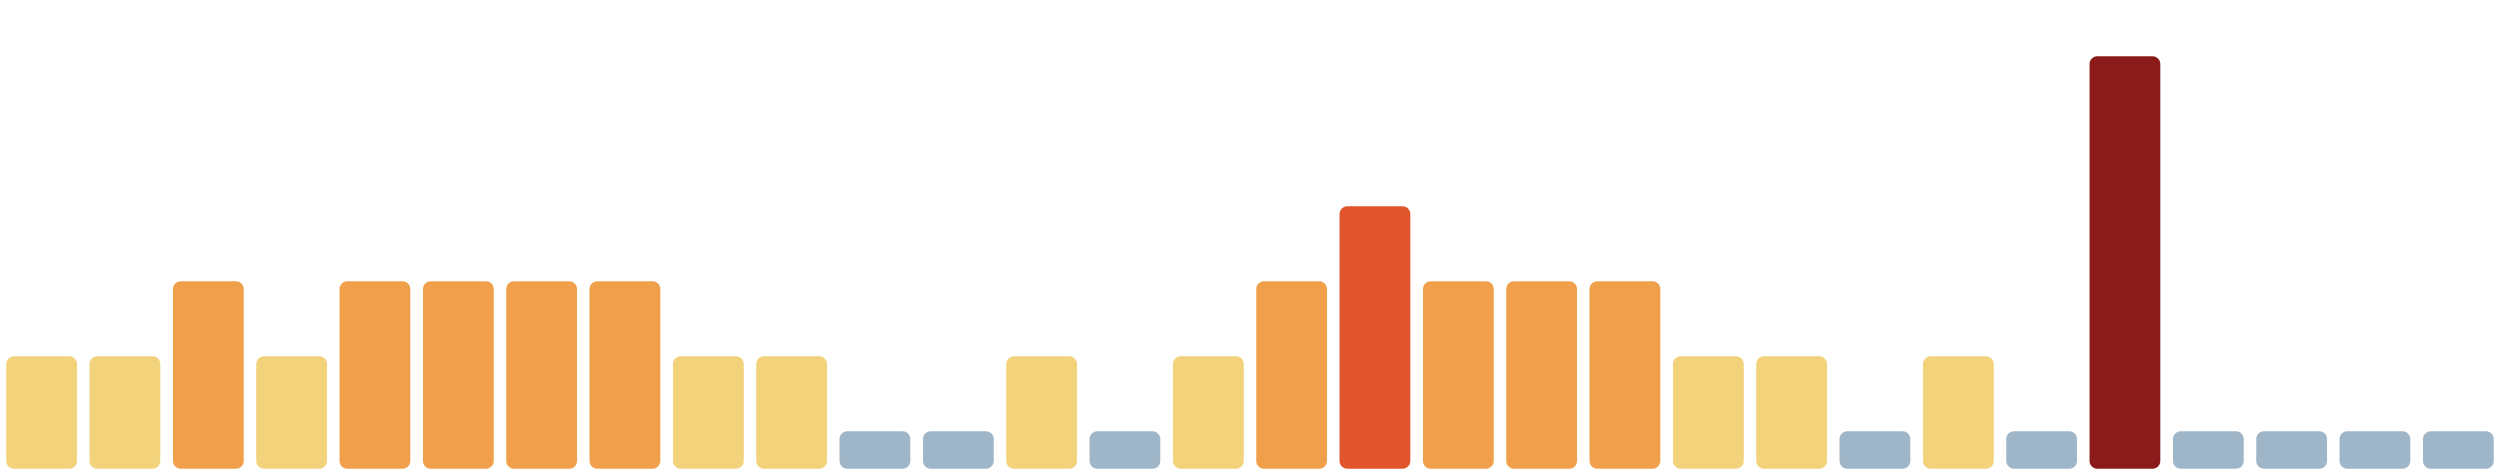
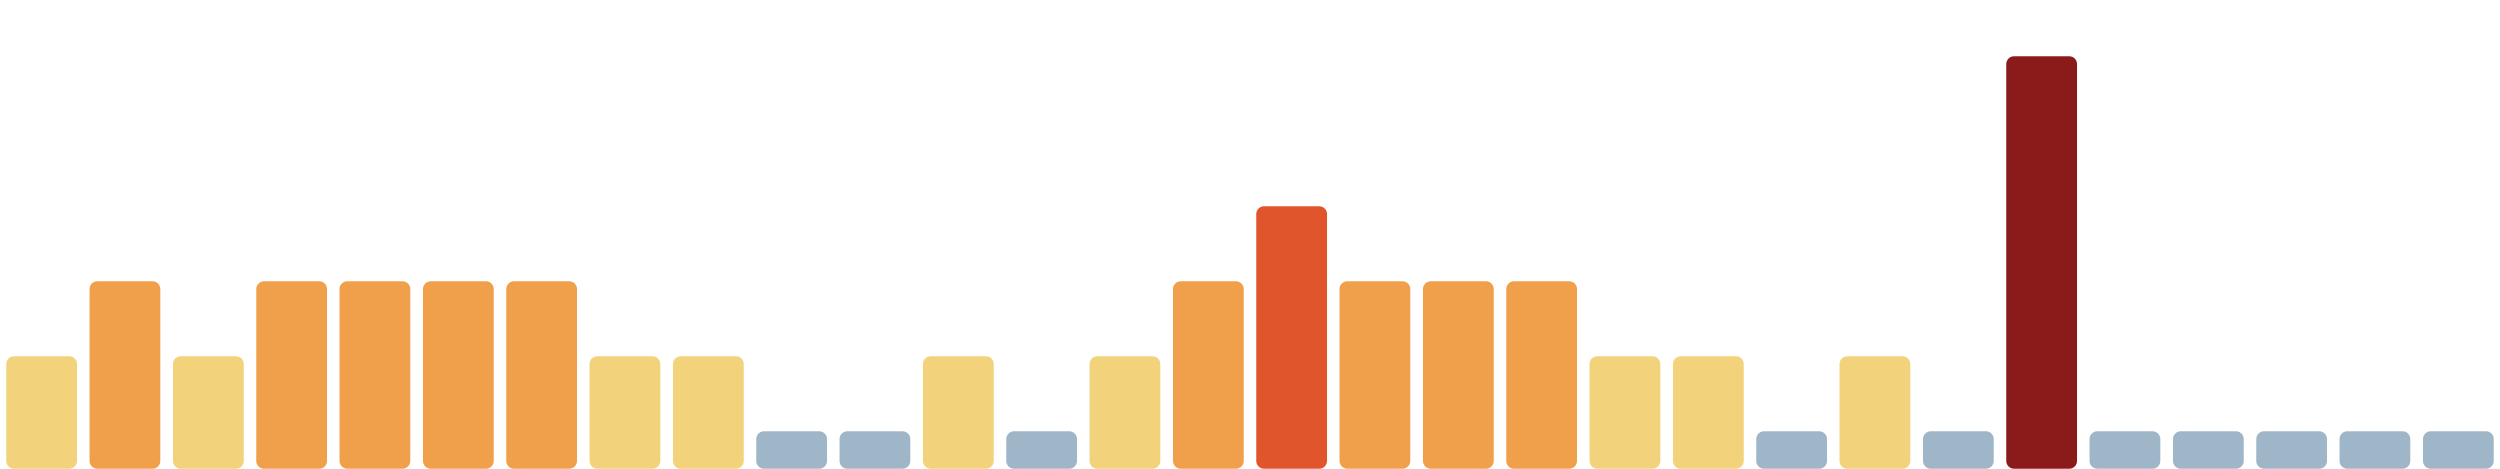
<svg xmlns="http://www.w3.org/2000/svg" viewBox="0 0 1600 300" width="1600" height="300" preserveAspectRatio="none" role="img" aria-label="Índice de huella climática de los últimos 30 días">
  <rect x="4.0" y="228" width="45.3" height="72" rx="5" fill="#f2d27a" />
-   <rect x="57.3" y="228" width="45.3" height="72" rx="5" fill="#f2d27a" />
-   <rect x="110.7" y="180" width="45.3" height="120" rx="5" fill="#f0a04b" />
-   <rect x="164.0" y="228" width="45.3" height="72" rx="5" fill="#f2d27a" />
+   <rect x="57.3" y="180" width="45.3" height="120" rx="5" fill="#f0a04b" />
+   <rect x="110.7" y="228" width="45.3" height="72" rx="5" fill="#f2d27a" />
+   <rect x="164.0" y="180" width="45.3" height="120" rx="5" fill="#f0a04b" />
  <rect x="217.3" y="180" width="45.3" height="120" rx="5" fill="#f0a04b" />
  <rect x="270.7" y="180" width="45.3" height="120" rx="5" fill="#f0a04b" />
  <rect x="324.0" y="180" width="45.3" height="120" rx="5" fill="#f0a04b" />
-   <rect x="377.3" y="180" width="45.3" height="120" rx="5" fill="#f0a04b" />
+   <rect x="377.3" y="228" width="45.3" height="72" rx="5" fill="#f2d27a" />
  <rect x="430.7" y="228" width="45.3" height="72" rx="5" fill="#f2d27a" />
-   <rect x="484.0" y="228" width="45.3" height="72" rx="5" fill="#f2d27a" />
+   <rect x="484.0" y="276" width="45.3" height="24" rx="5" fill="#9fb6c8" />
  <rect x="537.3" y="276" width="45.3" height="24" rx="5" fill="#9fb6c8" />
-   <rect x="590.7" y="276" width="45.3" height="24" rx="5" fill="#9fb6c8" />
-   <rect x="644.0" y="228" width="45.3" height="72" rx="5" fill="#f2d27a" />
-   <rect x="697.3" y="276" width="45.3" height="24" rx="5" fill="#9fb6c8" />
-   <rect x="750.7" y="228" width="45.3" height="72" rx="5" fill="#f2d27a" />
-   <rect x="804.0" y="180" width="45.3" height="120" rx="5" fill="#f0a04b" />
-   <rect x="857.3" y="132" width="45.3" height="168" rx="5" fill="#e0552b" />
+   <rect x="590.7" y="228" width="45.3" height="72" rx="5" fill="#f2d27a" />
+   <rect x="644.0" y="276" width="45.3" height="24" rx="5" fill="#9fb6c8" />
+   <rect x="697.3" y="228" width="45.3" height="72" rx="5" fill="#f2d27a" />
+   <rect x="750.7" y="180" width="45.3" height="120" rx="5" fill="#f0a04b" />
+   <rect x="804.0" y="132" width="45.3" height="168" rx="5" fill="#e0552b" />
+   <rect x="857.3" y="180" width="45.3" height="120" rx="5" fill="#f0a04b" />
  <rect x="910.7" y="180" width="45.3" height="120" rx="5" fill="#f0a04b" />
  <rect x="964.0" y="180" width="45.3" height="120" rx="5" fill="#f0a04b" />
-   <rect x="1017.3" y="180" width="45.3" height="120" rx="5" fill="#f0a04b" />
+   <rect x="1017.3" y="228" width="45.3" height="72" rx="5" fill="#f2d27a" />
  <rect x="1070.7" y="228" width="45.3" height="72" rx="5" fill="#f2d27a" />
-   <rect x="1124.0" y="228" width="45.3" height="72" rx="5" fill="#f2d27a" />
-   <rect x="1177.3" y="276" width="45.3" height="24" rx="5" fill="#9fb6c8" />
-   <rect x="1230.7" y="228" width="45.3" height="72" rx="5" fill="#f2d27a" />
-   <rect x="1284.0" y="276" width="45.3" height="24" rx="5" fill="#9fb6c8" />
-   <rect x="1337.3" y="36" width="45.3" height="264" rx="5" fill="#8b1a1a" />
+   <rect x="1124.0" y="276" width="45.3" height="24" rx="5" fill="#9fb6c8" />
+   <rect x="1177.3" y="228" width="45.3" height="72" rx="5" fill="#f2d27a" />
+   <rect x="1230.7" y="276" width="45.3" height="24" rx="5" fill="#9fb6c8" />
+   <rect x="1284.0" y="36" width="45.3" height="264" rx="5" fill="#8b1a1a" />
+   <rect x="1337.3" y="276" width="45.3" height="24" rx="5" fill="#9fb6c8" />
  <rect x="1390.7" y="276" width="45.3" height="24" rx="5" fill="#9fb6c8" />
  <rect x="1444.0" y="276" width="45.3" height="24" rx="5" fill="#9fb6c8" />
  <rect x="1497.3" y="276" width="45.3" height="24" rx="5" fill="#9fb6c8" />
  <rect x="1550.7" y="276" width="45.3" height="24" rx="5" fill="#9fb6c8" />
</svg>
